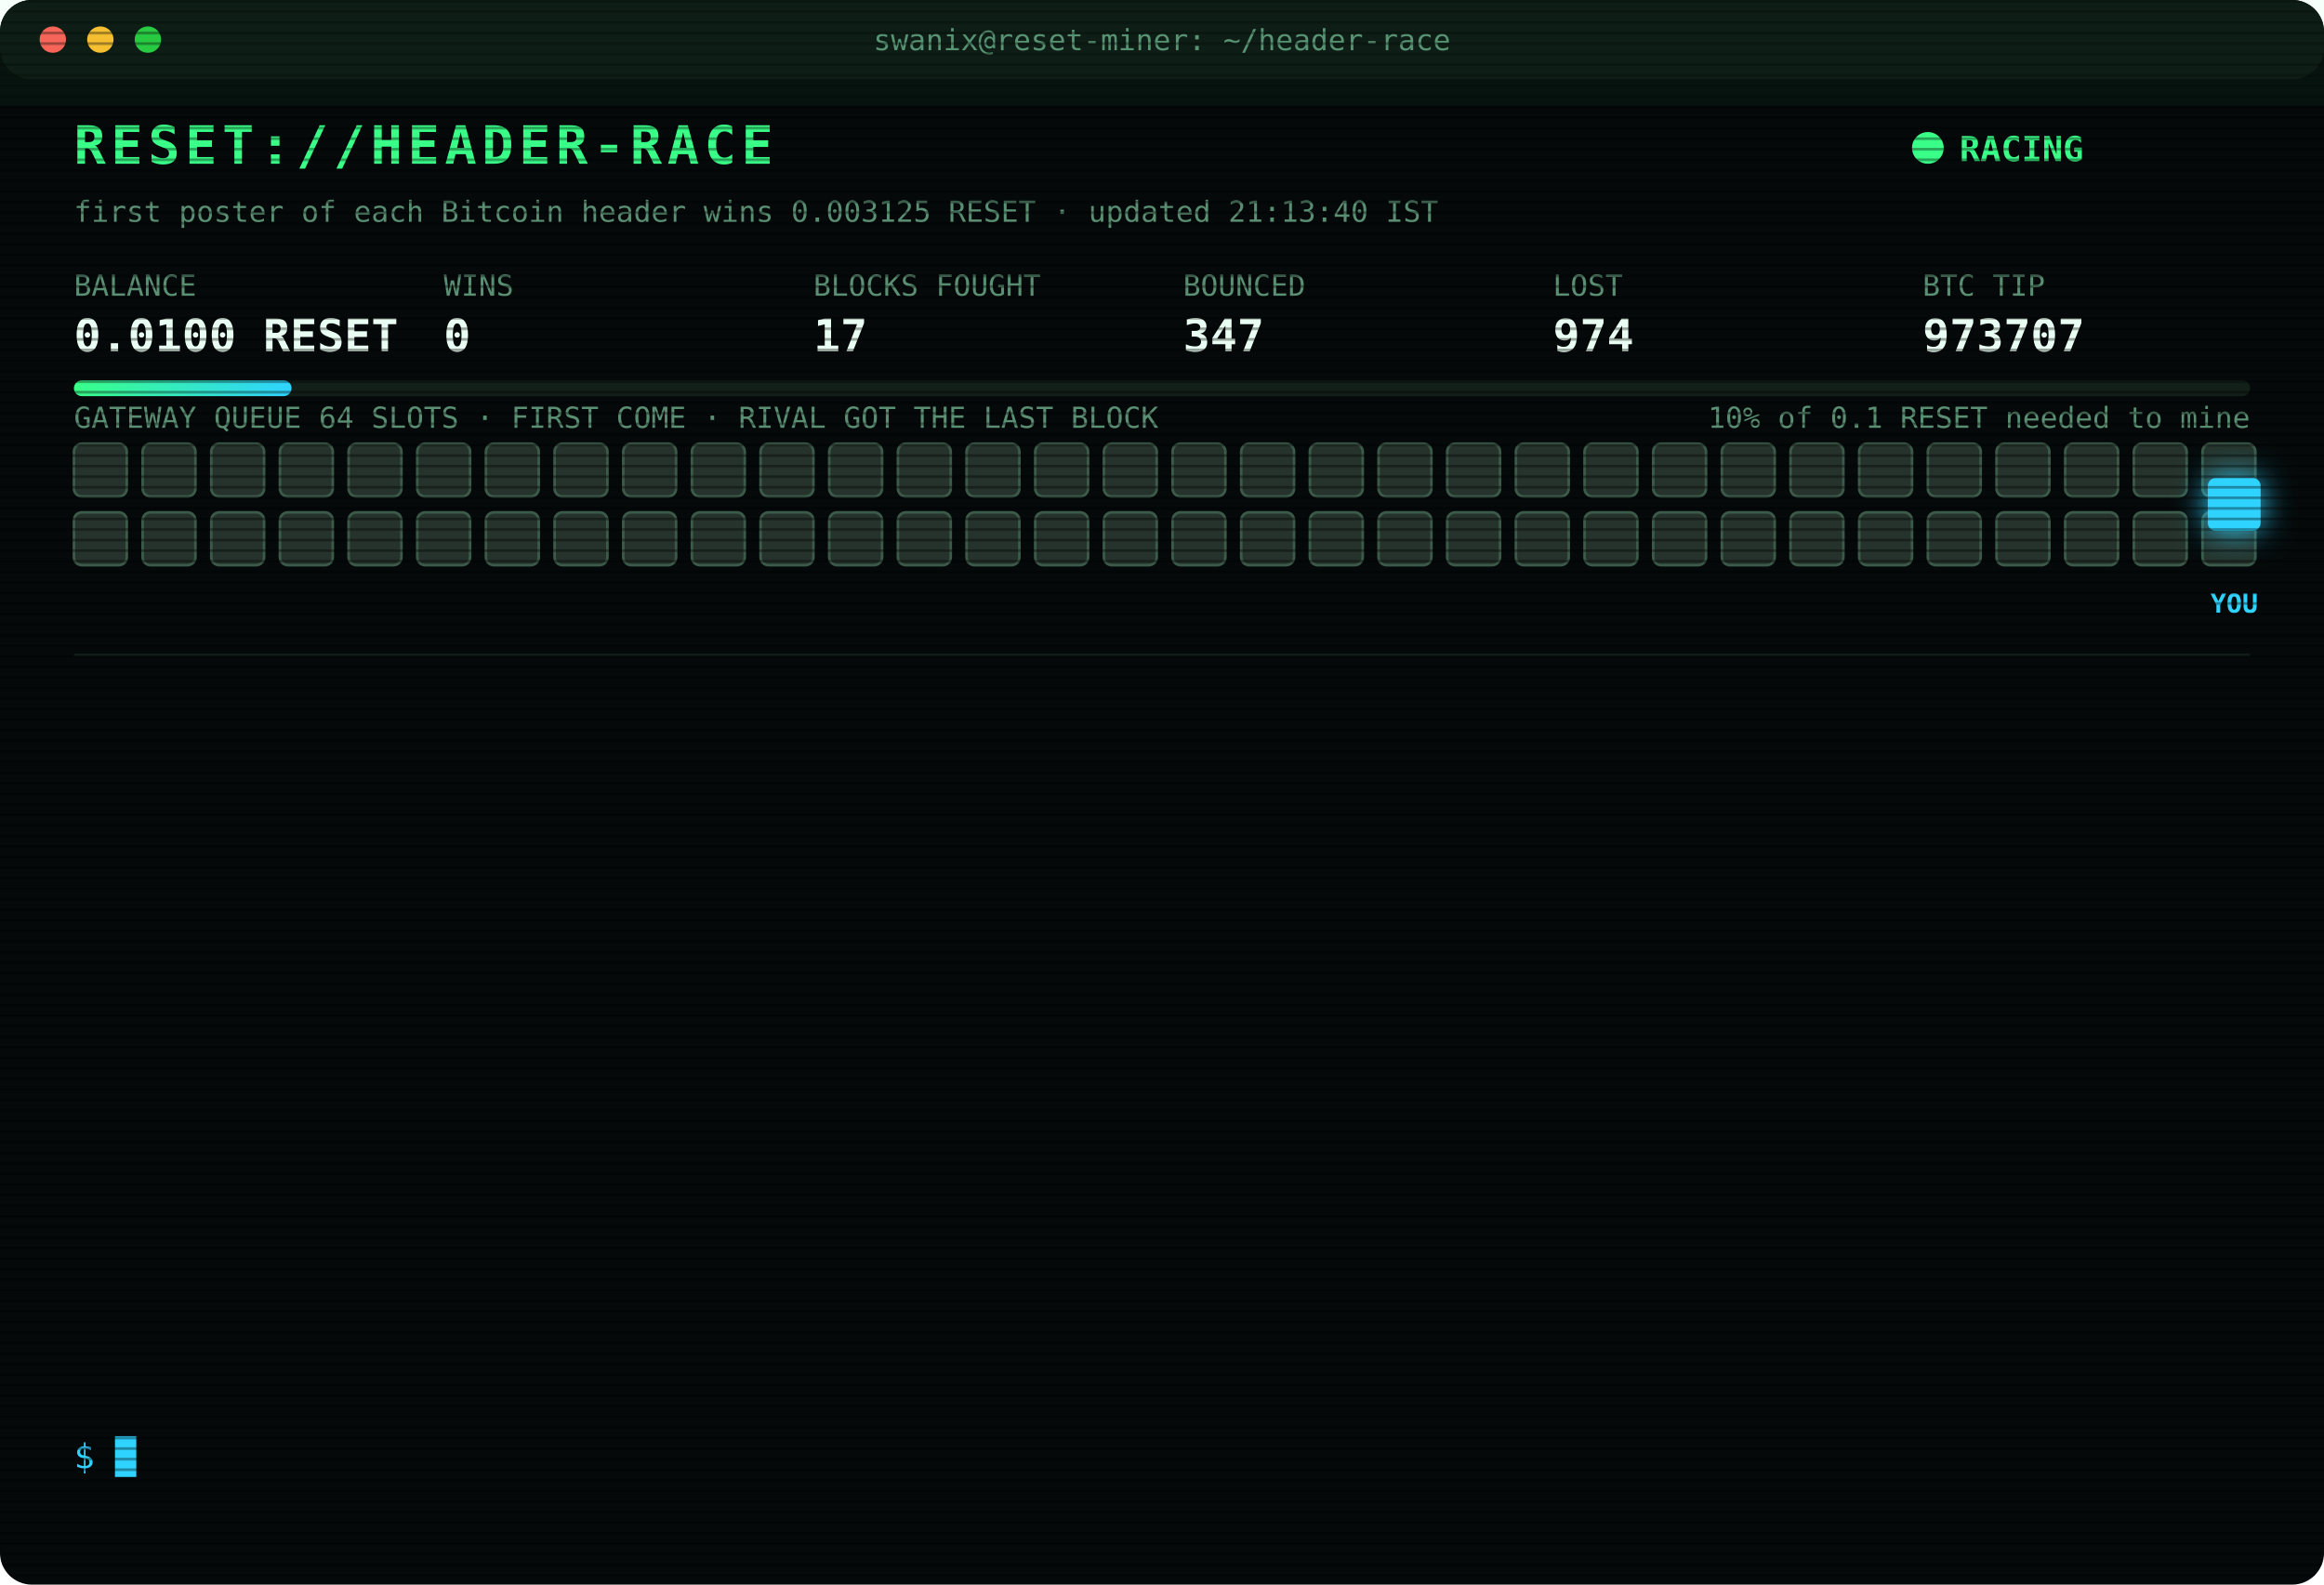
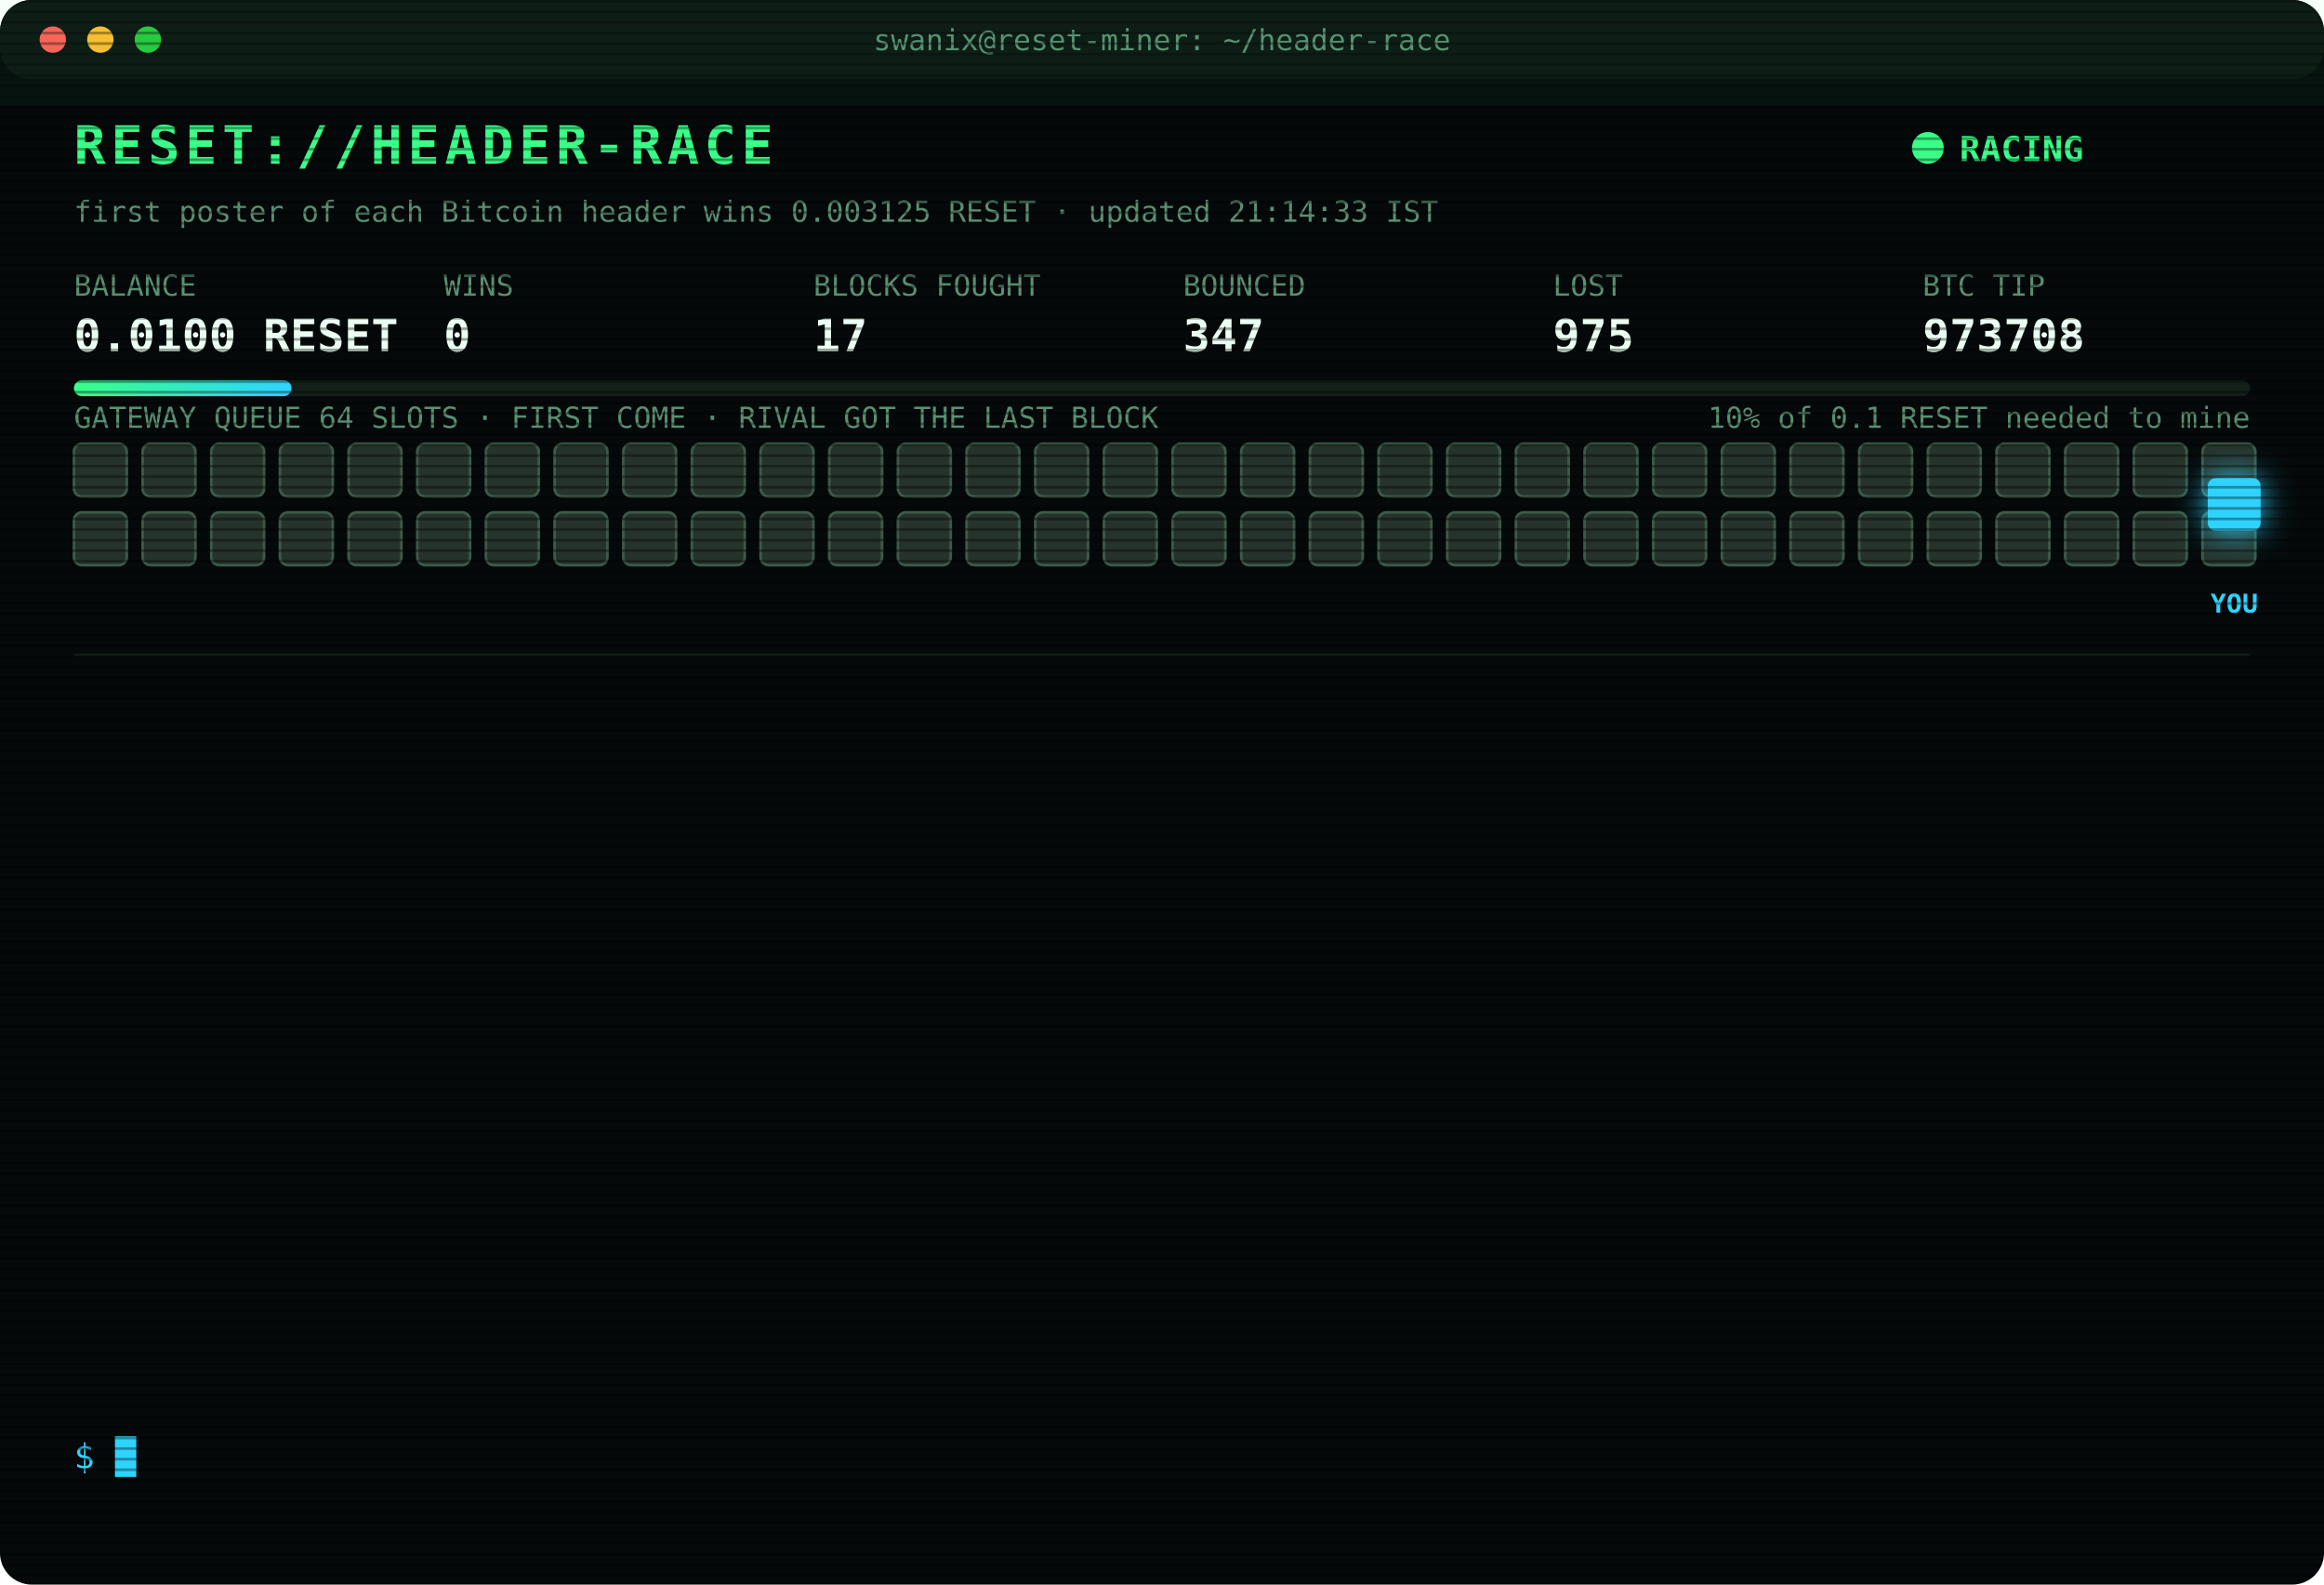
<svg xmlns="http://www.w3.org/2000/svg" width="880" height="600" viewBox="0 0 880 600" font-family="ui-monospace,SFMono-Regular,Menlo,Consolas,monospace">
  <style>
text{font-size:13px;fill:#7CFFB2}
.title{font-size:20px;font-weight:700;fill:#39FF88;letter-spacing:2px;animation:glitch 3s infinite steps(1)}
.sub{fill:#2fd3ff}.k{fill:#5a8f73;font-size:11px}.v{font-size:17px;font-weight:700;fill:#eafff3}
.ts{fill:#3f6b56}.boot{fill:#2fd3ff}.dim{fill:#5a8f73}.bad{fill:#ff4d6d}.warn{fill:#ffd23f}.mag{fill:#ff5cf0}.win{fill:#39FF88;font-weight:700}
.tag{font-size:10px;fill:#2fd3ff;font-weight:700}
.rival{fill:#26332c;stroke:#3c5a49;animation:jam 1.2s infinite alternate}
.idle{fill:#141c18;stroke:#22302a;animation:breathe 4s infinite}
.me{fill:#2fd3ff;filter:drop-shadow(0 0 6px #2fd3ff)}
.hover{animation:nudge 1.1s infinite ease-in-out}.bounce{animation:kick 1.4s infinite}
.ln{opacity:0;animation:in .4s forwards}
.cur{animation:blink 1s infinite steps(1)}
.scan{animation:scan 6s infinite linear}
.led{animation:blink 1.4s infinite}
@keyframes in{from{opacity:0;transform:translateX(-6px)}to{opacity:1;transform:none}}
@keyframes blink{50%{opacity:0}}
@keyframes jam{to{fill:#33463b}}
@keyframes breathe{50%{opacity:.4}}
@keyframes nudge{50%{transform:translateX(-10px)}}
@keyframes kick{0%,100%{transform:none}30%{transform:translateX(-14px)}55%{transform:translateX(10px) translateY(-6px)}}
@keyframes glitch{0%,92%{transform:none}93%{transform:translateX(2px);fill:#ff4d6d}95%{transform:translateX(-2px);fill:#2fd3ff}97%{transform:none}}
@keyframes scan{from{transform:translateY(-40px)}to{transform:translateY(600px)}}
</style>
  <defs>
    <pattern id="sl" width="4" height="4" patternUnits="userSpaceOnUse">
      <rect width="4" height="1" fill="#000" opacity=".35" />
    </pattern>
    <linearGradient id="bar">
      <stop offset="0" stop-color="#39FF88" />
      <stop offset="1" stop-color="#2fd3ff" />
    </linearGradient>
  </defs>
  <rect width="880" height="600" rx="12" fill="#05090a" />
  <rect width="880" height="30" rx="12" fill="#0d1512" />
  <circle cx="20" cy="15" r="5" fill="#ff5f57" />
  <circle cx="38" cy="15" r="5" fill="#febc2e" />
  <circle cx="56" cy="15" r="5" fill="#28c840" />
  <text x="440" y="19" text-anchor="middle" class="k">swanix@reset-miner: ~/header-race</text>
  <text x="28" y="62" class="title">RESET://HEADER-RACE</text>
  <circle class="led" cx="730" cy="56" r="6" fill="#39FF88" />
  <text x="742" y="61" class="win">RACING</text>
-   <text x="28" y="84" class="k">first poster of each Bitcoin header wins 0.003125 RESET · updated 21:13:40 IST</text>
+   <text x="28" y="84" class="k">first poster of each Bitcoin header wins 0.003125 RESET · updated 21:14:33 IST</text>
  <text x="28" y="112" class="k">BALANCE</text>
  <text x="28" y="133" class="v">0.0100 RESET</text>
  <text x="168" y="112" class="k">WINS</text>
  <text x="168" y="133" class="v">0</text>
  <text x="308" y="112" class="k">BLOCKS FOUGHT</text>
  <text x="308" y="133" class="v">17</text>
  <text x="448" y="112" class="k">BOUNCED</text>
  <text x="448" y="133" class="v">347</text>
  <text x="588" y="112" class="k">LOST</text>
-   <text x="588" y="133" class="v">974</text>
+   <text x="588" y="133" class="v">975</text>
  <text x="728" y="112" class="k">BTC TIP</text>
-   <text x="728" y="133" class="v">973707</text>
+   <text x="728" y="133" class="v">973708</text>
  <rect x="28" y="144" width="824" height="6" rx="3" fill="#13201a" />
  <rect x="28" y="144" width="82.4" height="6" rx="3" fill="url(#bar)" />
  <text x="852" y="162" text-anchor="end" class="k">10% of 0.1 RESET needed to mine</text>
  <text x="28" y="162" class="k">GATEWAY QUEUE 64 SLOTS · FIRST COME · RIVAL GOT THE LAST BLOCK</text>
  <rect class="rival" x="28" y="168" width="20" height="20" rx="3" style="animation-delay:0.00s" />
  <rect class="rival" x="54" y="168" width="20" height="20" rx="3" style="animation-delay:0.05s" />
  <rect class="rival" x="80" y="168" width="20" height="20" rx="3" style="animation-delay:0.10s" />
  <rect class="rival" x="106" y="168" width="20" height="20" rx="3" style="animation-delay:0.15s" />
  <rect class="rival" x="132" y="168" width="20" height="20" rx="3" style="animation-delay:0.20s" />
  <rect class="rival" x="158" y="168" width="20" height="20" rx="3" style="animation-delay:0.25s" />
  <rect class="rival" x="184" y="168" width="20" height="20" rx="3" style="animation-delay:0.30s" />
  <rect class="rival" x="210" y="168" width="20" height="20" rx="3" style="animation-delay:0.35s" />
  <rect class="rival" x="236" y="168" width="20" height="20" rx="3" style="animation-delay:0.40s" />
  <rect class="rival" x="262" y="168" width="20" height="20" rx="3" style="animation-delay:0.45s" />
  <rect class="rival" x="288" y="168" width="20" height="20" rx="3" style="animation-delay:0.50s" />
  <rect class="rival" x="314" y="168" width="20" height="20" rx="3" style="animation-delay:0.55s" />
  <rect class="rival" x="340" y="168" width="20" height="20" rx="3" style="animation-delay:0.60s" />
  <rect class="rival" x="366" y="168" width="20" height="20" rx="3" style="animation-delay:0.65s" />
  <rect class="rival" x="392" y="168" width="20" height="20" rx="3" style="animation-delay:0.70s" />
  <rect class="rival" x="418" y="168" width="20" height="20" rx="3" style="animation-delay:0.75s" />
  <rect class="rival" x="444" y="168" width="20" height="20" rx="3" style="animation-delay:0.80s" />
  <rect class="rival" x="470" y="168" width="20" height="20" rx="3" style="animation-delay:0.85s" />
  <rect class="rival" x="496" y="168" width="20" height="20" rx="3" style="animation-delay:0.90s" />
  <rect class="rival" x="522" y="168" width="20" height="20" rx="3" style="animation-delay:0.95s" />
  <rect class="rival" x="548" y="168" width="20" height="20" rx="3" style="animation-delay:1.00s" />
  <rect class="rival" x="574" y="168" width="20" height="20" rx="3" style="animation-delay:1.05s" />
  <rect class="rival" x="600" y="168" width="20" height="20" rx="3" style="animation-delay:1.10s" />
  <rect class="rival" x="626" y="168" width="20" height="20" rx="3" style="animation-delay:1.15s" />
  <rect class="rival" x="652" y="168" width="20" height="20" rx="3" style="animation-delay:1.20s" />
  <rect class="rival" x="678" y="168" width="20" height="20" rx="3" style="animation-delay:1.25s" />
  <rect class="rival" x="704" y="168" width="20" height="20" rx="3" style="animation-delay:1.30s" />
  <rect class="rival" x="730" y="168" width="20" height="20" rx="3" style="animation-delay:1.35s" />
  <rect class="rival" x="756" y="168" width="20" height="20" rx="3" style="animation-delay:1.40s" />
  <rect class="rival" x="782" y="168" width="20" height="20" rx="3" style="animation-delay:1.45s" />
  <rect class="rival" x="808" y="168" width="20" height="20" rx="3" style="animation-delay:1.50s" />
  <rect class="rival" x="834" y="168" width="20" height="20" rx="3" style="animation-delay:1.55s" />
  <rect class="rival" x="28" y="194" width="20" height="20" rx="3" style="animation-delay:1.60s" />
  <rect class="rival" x="54" y="194" width="20" height="20" rx="3" style="animation-delay:1.65s" />
  <rect class="rival" x="80" y="194" width="20" height="20" rx="3" style="animation-delay:1.70s" />
  <rect class="rival" x="106" y="194" width="20" height="20" rx="3" style="animation-delay:1.75s" />
  <rect class="rival" x="132" y="194" width="20" height="20" rx="3" style="animation-delay:1.80s" />
  <rect class="rival" x="158" y="194" width="20" height="20" rx="3" style="animation-delay:1.85s" />
  <rect class="rival" x="184" y="194" width="20" height="20" rx="3" style="animation-delay:1.90s" />
  <rect class="rival" x="210" y="194" width="20" height="20" rx="3" style="animation-delay:1.95s" />
  <rect class="rival" x="236" y="194" width="20" height="20" rx="3" style="animation-delay:2.00s" />
  <rect class="rival" x="262" y="194" width="20" height="20" rx="3" style="animation-delay:2.05s" />
  <rect class="rival" x="288" y="194" width="20" height="20" rx="3" style="animation-delay:2.10s" />
  <rect class="rival" x="314" y="194" width="20" height="20" rx="3" style="animation-delay:2.15s" />
  <rect class="rival" x="340" y="194" width="20" height="20" rx="3" style="animation-delay:2.20s" />
  <rect class="rival" x="366" y="194" width="20" height="20" rx="3" style="animation-delay:2.25s" />
  <rect class="rival" x="392" y="194" width="20" height="20" rx="3" style="animation-delay:2.30s" />
  <rect class="rival" x="418" y="194" width="20" height="20" rx="3" style="animation-delay:2.35s" />
  <rect class="rival" x="444" y="194" width="20" height="20" rx="3" style="animation-delay:2.40s" />
  <rect class="rival" x="470" y="194" width="20" height="20" rx="3" style="animation-delay:2.45s" />
  <rect class="rival" x="496" y="194" width="20" height="20" rx="3" style="animation-delay:2.50s" />
  <rect class="rival" x="522" y="194" width="20" height="20" rx="3" style="animation-delay:2.55s" />
  <rect class="rival" x="548" y="194" width="20" height="20" rx="3" style="animation-delay:2.60s" />
  <rect class="rival" x="574" y="194" width="20" height="20" rx="3" style="animation-delay:2.65s" />
  <rect class="rival" x="600" y="194" width="20" height="20" rx="3" style="animation-delay:2.70s" />
  <rect class="rival" x="626" y="194" width="20" height="20" rx="3" style="animation-delay:2.75s" />
  <rect class="rival" x="652" y="194" width="20" height="20" rx="3" style="animation-delay:2.80s" />
  <rect class="rival" x="678" y="194" width="20" height="20" rx="3" style="animation-delay:2.85s" />
  <rect class="rival" x="704" y="194" width="20" height="20" rx="3" style="animation-delay:2.90s" />
  <rect class="rival" x="730" y="194" width="20" height="20" rx="3" style="animation-delay:2.95s" />
  <rect class="rival" x="756" y="194" width="20" height="20" rx="3" style="animation-delay:3.00s" />
  <rect class="rival" x="782" y="194" width="20" height="20" rx="3" style="animation-delay:3.05s" />
  <rect class="rival" x="808" y="194" width="20" height="20" rx="3" style="animation-delay:3.10s" />
  <rect class="rival" x="834" y="194" width="20" height="20" rx="3" style="animation-delay:3.15s" />
  <g class="hover">
    <rect class="me" x="836" y="181" width="20" height="20" rx="3" />
    <text class="tag" x="846" y="232" text-anchor="middle">YOU</text>
  </g>
  <line x1="28" x2="852" y1="248" y2="248" stroke="#13201a" />
  <g class="ln" style="animation-delay:0.40s">
-     <text x="28" y="270" class="ts">19:39:25</text>
-     <text x="104" y="270" class="bad">[LOST] #973694 taken by a rival miner</text>
+     <text x="28" y="270" class="ts">19:39:40</text>
+     <text x="104" y="270" class="bad">[LOST] #973695 taken by a rival miner</text>
  </g>
  <g class="ln" style="animation-delay:0.65s">
-     <text x="28" y="292" class="ts">19:39:40</text>
-     <text x="104" y="292" class="bad">[LOST] #973695 taken by a rival miner</text>
+     <text x="28" y="292" class="ts">19:48:46</text>
+     <text x="104" y="292" class="bad">[LOST] #973696 taken by a rival miner</text>
  </g>
  <g class="ln" style="animation-delay:0.90s">
-     <text x="28" y="314" class="ts">19:48:46</text>
-     <text x="104" y="314" class="bad">[LOST] #973696 taken by a rival miner</text>
+     <text x="28" y="314" class="ts">19:54:09</text>
+     <text x="104" y="314" class="bad">[LOST] #973697 taken by a rival miner</text>
  </g>
  <g class="ln" style="animation-delay:1.15s">
-     <text x="28" y="336" class="ts">19:54:09</text>
-     <text x="104" y="336" class="bad">[LOST] #973697 taken by a rival miner</text>
+     <text x="28" y="336" class="ts">19:54:58</text>
+     <text x="104" y="336" class="bad">[LOST] #973698 taken by a rival miner</text>
  </g>
  <g class="ln" style="animation-delay:1.40s">
-     <text x="28" y="358" class="ts">19:54:58</text>
-     <text x="104" y="358" class="bad">[LOST] #973698 taken by a rival miner</text>
+     <text x="28" y="358" class="ts">19:58:11</text>
+     <text x="104" y="358" class="bad">[LOST] #973699 taken by a rival miner</text>
  </g>
  <g class="ln" style="animation-delay:1.65s">
-     <text x="28" y="380" class="ts">19:58:11</text>
-     <text x="104" y="380" class="bad">[LOST] #973699 taken by a rival miner</text>
+     <text x="28" y="380" class="ts">20:19:43</text>
+     <text x="104" y="380" class="bad">[LOST] #973701 taken by a rival miner</text>
  </g>
  <g class="ln" style="animation-delay:1.90s">
-     <text x="28" y="402" class="ts">20:19:43</text>
-     <text x="104" y="402" class="bad">[LOST] #973701 taken by a rival miner</text>
+     <text x="28" y="402" class="ts">20:26:52</text>
+     <text x="104" y="402" class="bad">[LOST] #973702 taken by a rival miner</text>
  </g>
  <g class="ln" style="animation-delay:2.15s">
-     <text x="28" y="424" class="ts">20:26:52</text>
-     <text x="104" y="424" class="bad">[LOST] #973702 taken by a rival miner</text>
+     <text x="28" y="424" class="ts">20:42:44</text>
+     <text x="104" y="424" class="bad">[LOST] #973703 taken by a rival miner</text>
  </g>
  <g class="ln" style="animation-delay:2.40s">
-     <text x="28" y="446" class="ts">20:42:44</text>
-     <text x="104" y="446" class="bad">[LOST] #973703 taken by a rival miner</text>
+     <text x="28" y="446" class="ts">20:52:48</text>
+     <text x="104" y="446" class="bad">[LOST] #973704 taken by a rival miner</text>
  </g>
  <g class="ln" style="animation-delay:2.65s">
-     <text x="28" y="468" class="ts">20:52:48</text>
-     <text x="104" y="468" class="bad">[LOST] #973704 taken by a rival miner</text>
+     <text x="28" y="468" class="ts">21:00:59</text>
+     <text x="104" y="468" class="bad">[LOST] #973705 taken by a rival miner</text>
  </g>
  <g class="ln" style="animation-delay:2.90s">
-     <text x="28" y="490" class="ts">21:00:59</text>
-     <text x="104" y="490" class="bad">[LOST] #973705 taken by a rival miner</text>
+     <text x="28" y="490" class="ts">21:11:25</text>
+     <text x="104" y="490" class="bad">[LOST] #973706 taken by a rival miner</text>
  </g>
  <g class="ln" style="animation-delay:3.15s">
-     <text x="28" y="512" class="ts">21:11:25</text>
-     <text x="104" y="512" class="bad">[LOST] #973706 taken by a rival miner</text>
+     <text x="28" y="512" class="ts">21:13:40</text>
+     <text x="104" y="512" class="bad">[LOST] #973707 taken by a rival miner</text>
  </g>
  <g class="ln" style="animation-delay:3.40s">
-     <text x="28" y="534" class="ts">21:13:40</text>
-     <text x="104" y="534" class="bad">[LOST] #973707 taken by a rival miner</text>
+     <text x="28" y="534" class="ts">21:14:33</text>
+     <text x="104" y="534" class="bad">[LOST] #973708 taken by a rival miner</text>
  </g>
  <text x="28" y="556" class="sub">$ <tspan class="cur">█</tspan>
  </text>
  <rect width="880" height="600" rx="12" fill="url(#sl)" pointer-events="none" />
  <rect class="scan" width="880" height="40" fill="#39FF88" opacity=".04" />
</svg>
